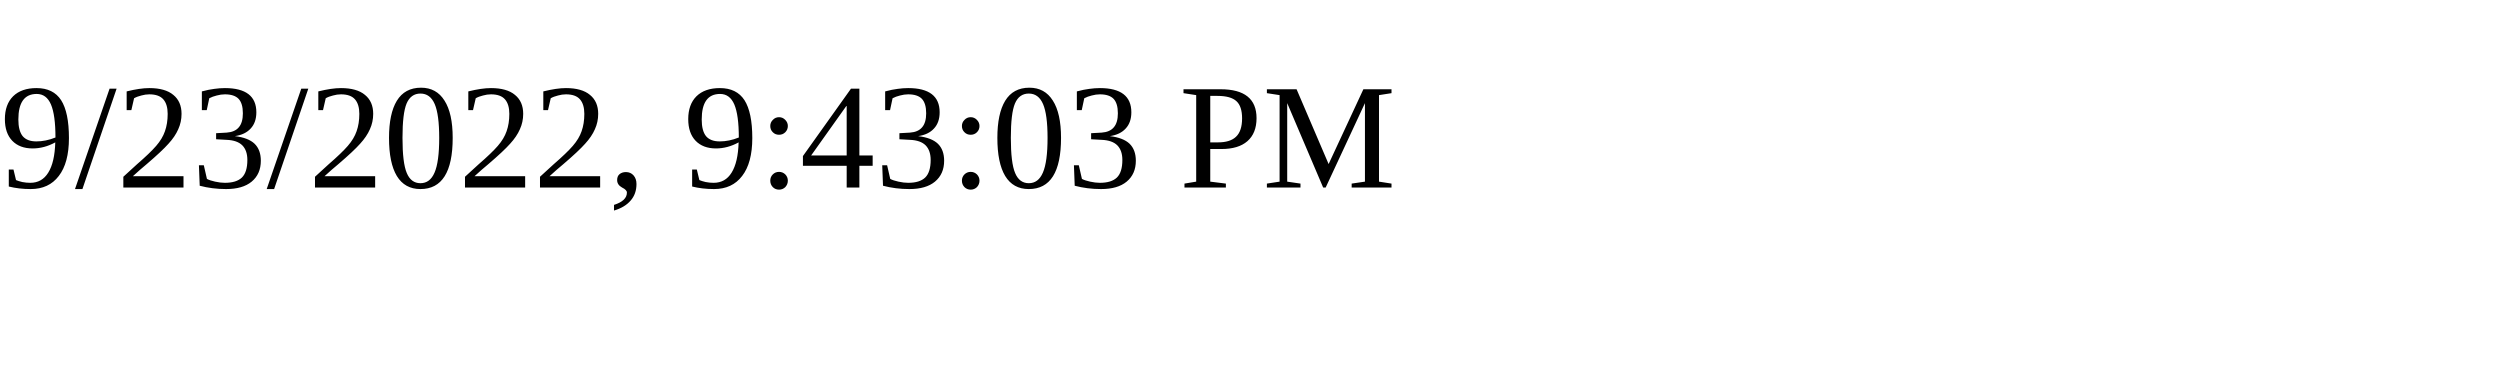
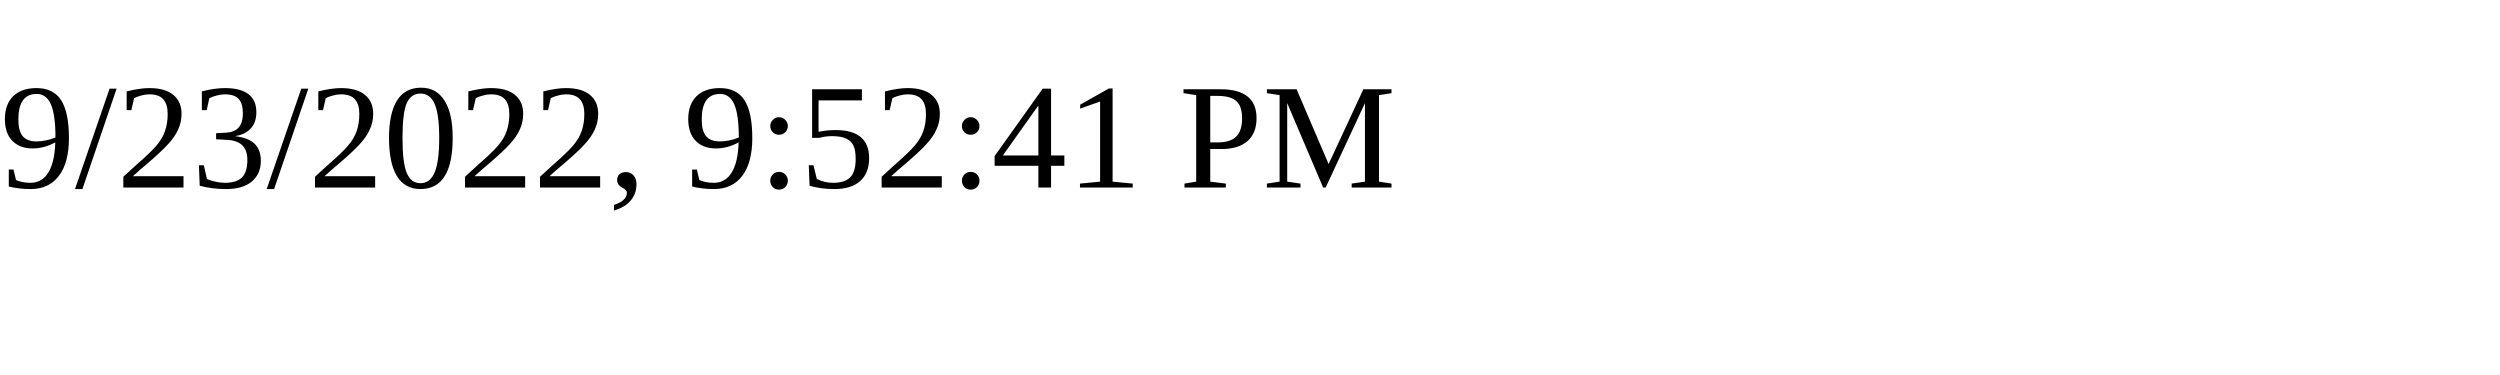
<svg xmlns="http://www.w3.org/2000/svg" height="30" width="200">
-   <text x="0" y="15">9/23/2022, 9:43:03 PM</text>
+   <text x="0" y="15">9/23/2022, 9:52:41 PM</text>
</svg>
